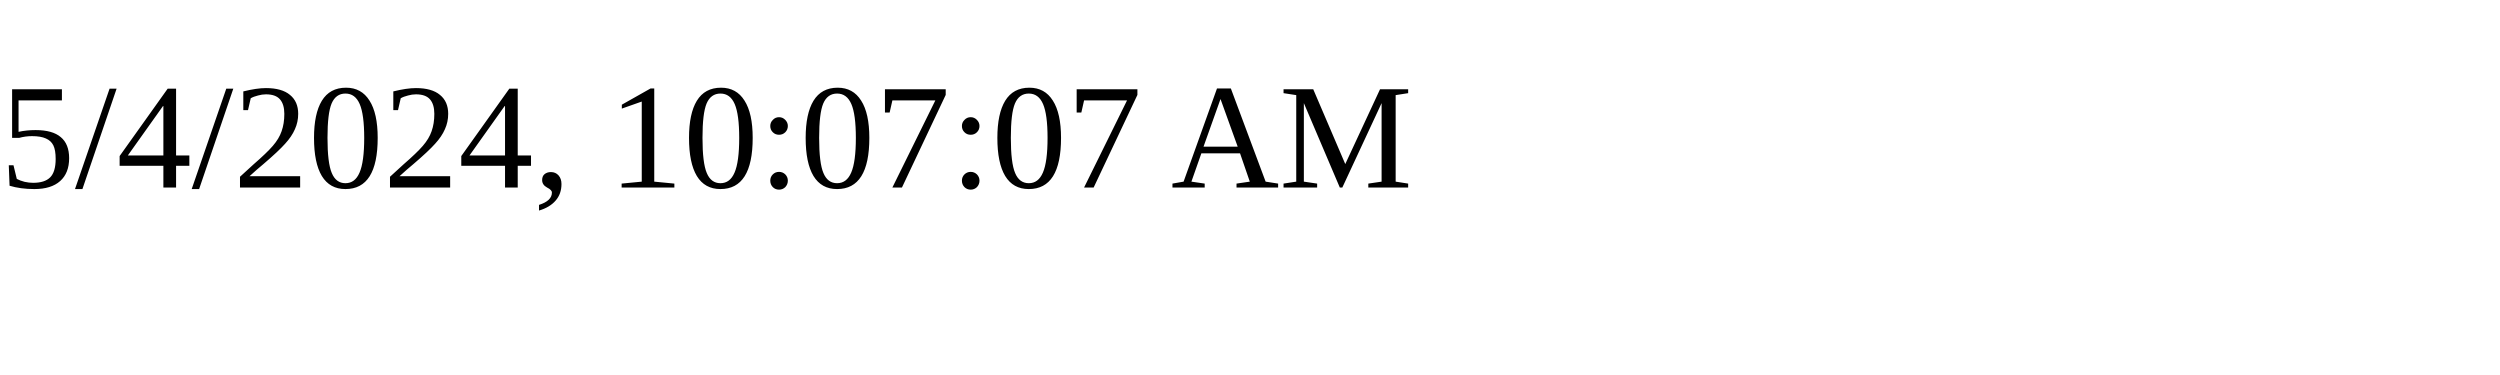
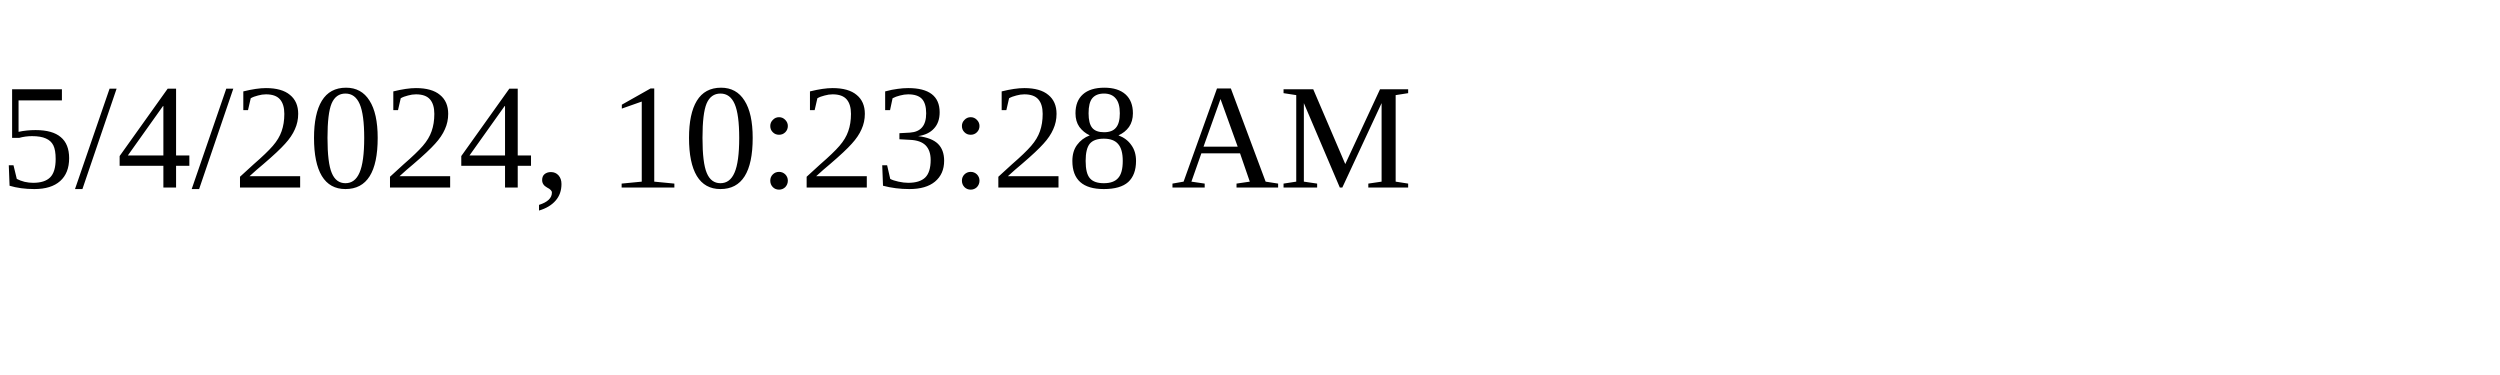
<svg xmlns="http://www.w3.org/2000/svg" height="30" width="200">
-   <text x="0" y="15">5/4/2024, 10:07:07 AM</text>
+   <text x="0" y="15">5/4/2024, 10:23:28 AM</text>
</svg>
